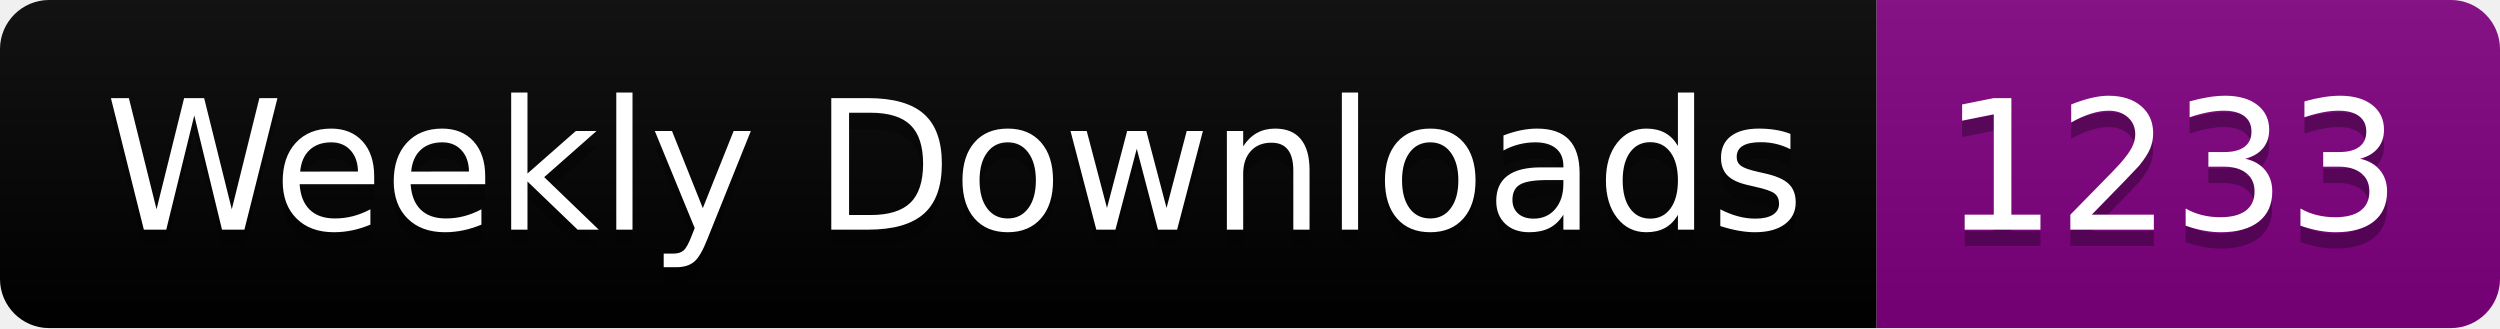
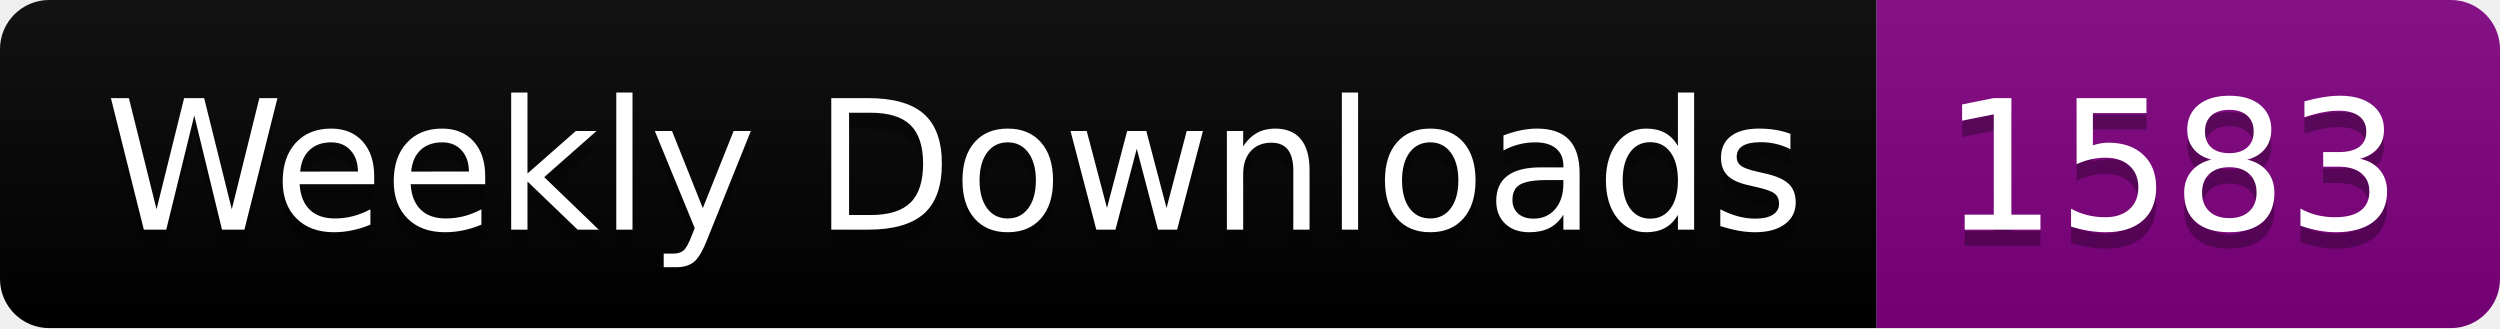
<svg xmlns="http://www.w3.org/2000/svg" width="152.4" height="20">
  <linearGradient id="smooth" x2="0" y2="100%">
    <stop offset="0" stop-color="#bbb" stop-opacity=".1" />
    <stop offset="1" stop-opacity=".1" />
  </linearGradient>
  <clipPath id="round">
    <rect width="152.4" height="20" rx="3" fill="#fff" />
  </clipPath>
  <g clip-path="url(#round)">
    <rect width="114.4" height="20" fill="black" />
    <rect x="114.4" width="38.0" height="20" fill="purple" />
    <rect width="152.4" height="20" fill="url(#smooth)" />
  </g>
  <g fill="#fff" text-anchor="middle" font-family="DejaVu Sans,Verdana,Geneva,sans-serif" font-size="110">
    <text x="582.0" y="150" fill="#010101" fill-opacity=".3" transform="scale(0.1)" textLength="1044.0" lengthAdjust="spacing">Weekly Downloads</text>
    <text x="582.0" y="140" transform="scale(0.1)" textLength="1044.0" lengthAdjust="spacing">Weekly Downloads</text>
-     <text x="1324.0" y="150" fill="#010101" fill-opacity=".3" transform="scale(0.1)" textLength="280.0" lengthAdjust="spacing">1233</text>
-     <text x="1324.0" y="140" transform="scale(0.1)" textLength="280.0" lengthAdjust="spacing">1233</text>
+     <text x="1324.0" y="150" fill="#010101" fill-opacity=".3" transform="scale(0.1)" textLength="280.0" lengthAdjust="spacing">1583</text>
+     <text x="1324.0" y="140" transform="scale(0.1)" textLength="280.0" lengthAdjust="spacing">1583</text>
  </g>
</svg>
